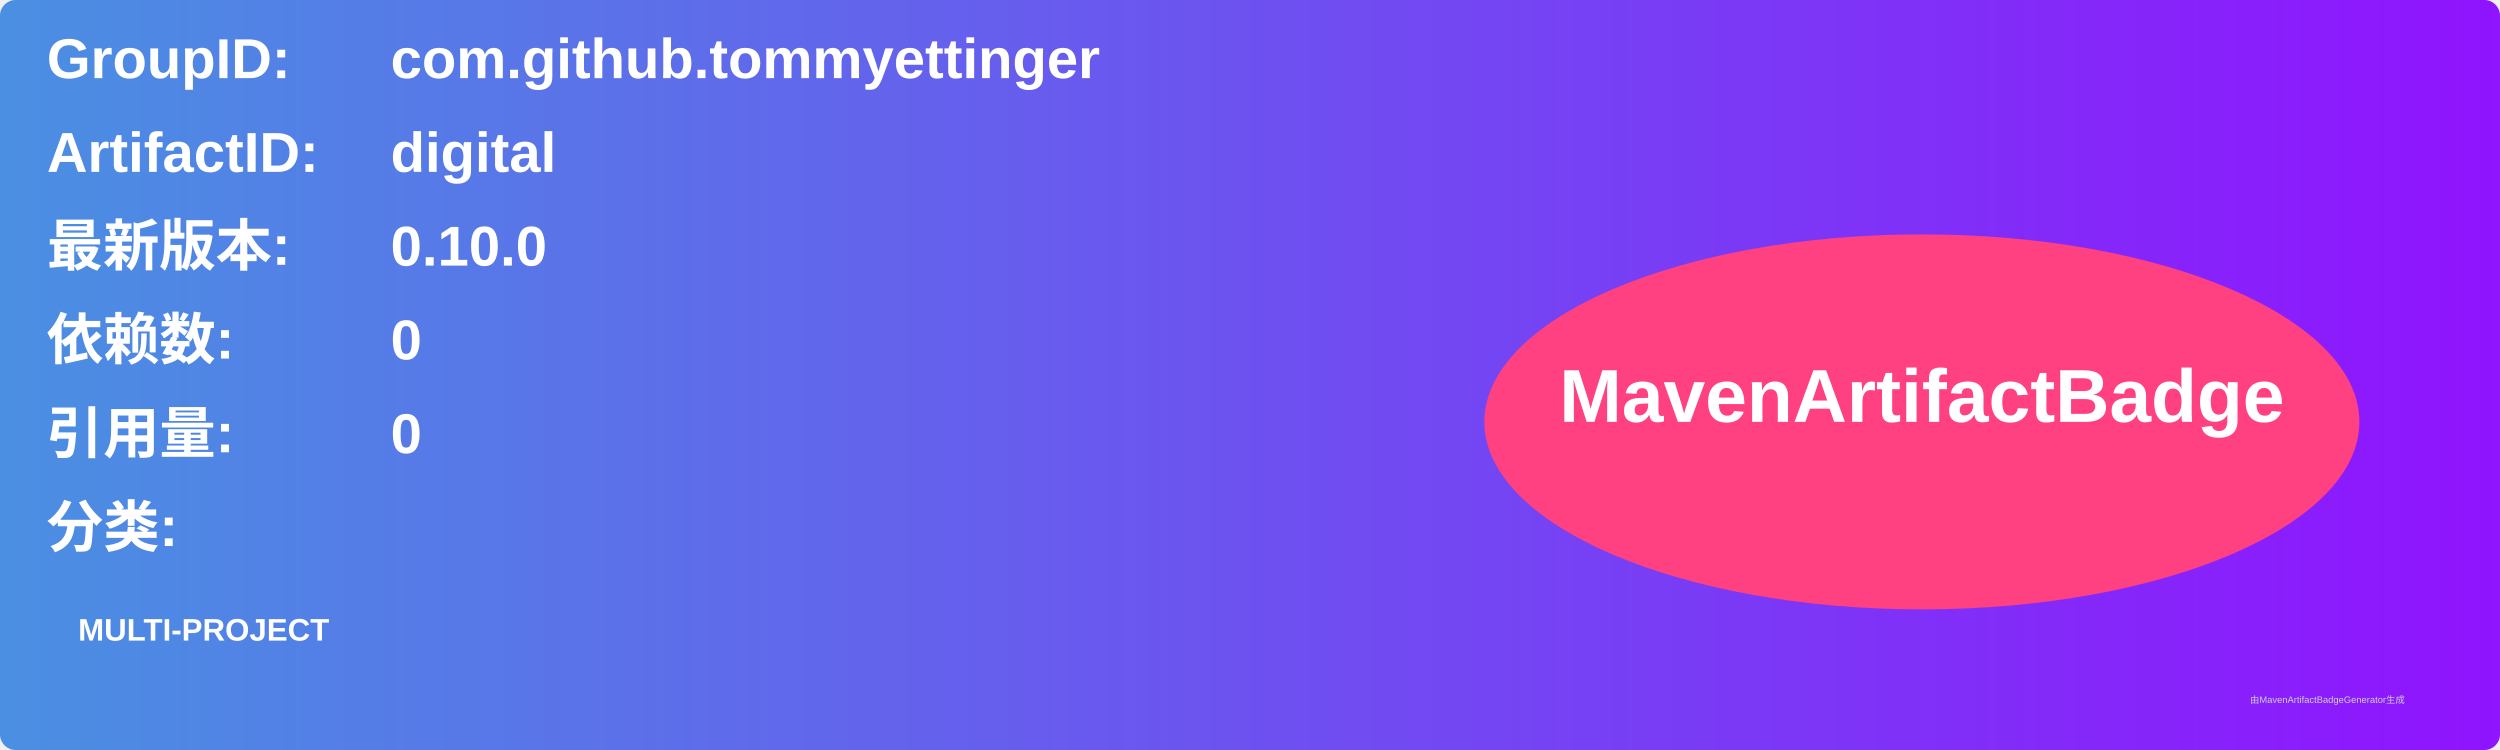
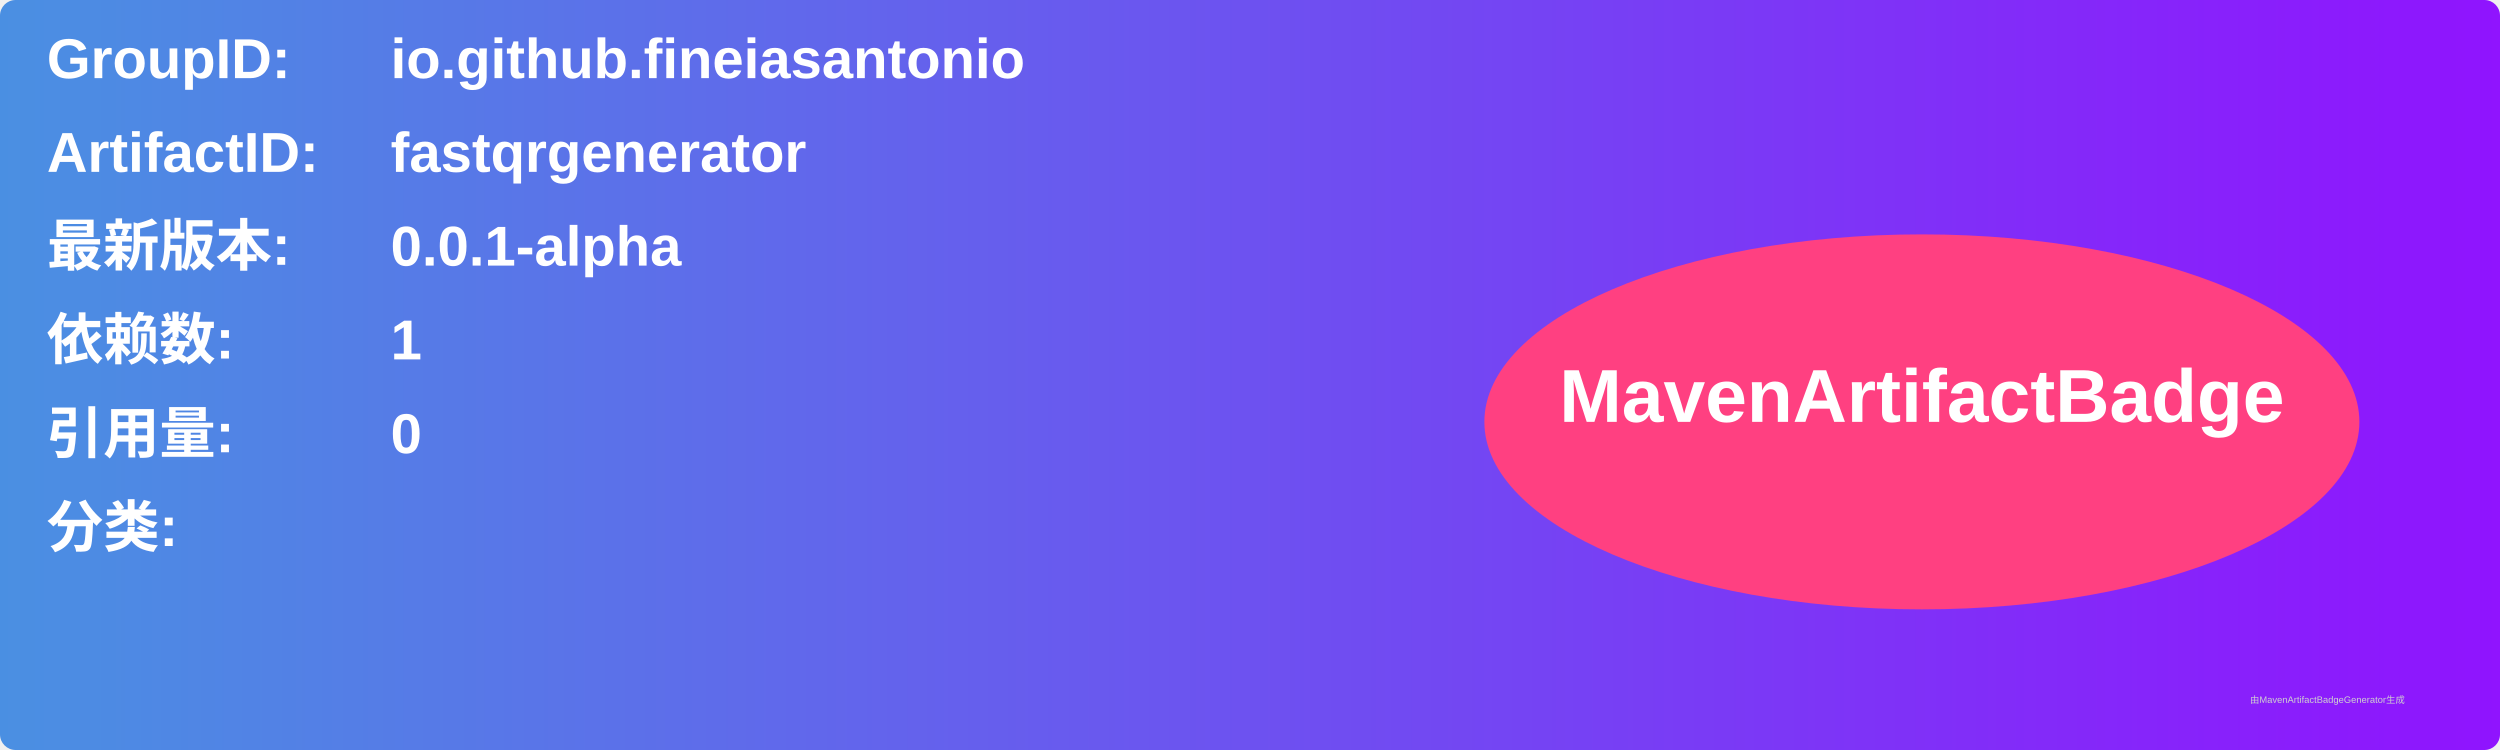
<svg xmlns="http://www.w3.org/2000/svg" width="800" height="240" viewBox="0 0 800 240">
  <linearGradient id="grad" x1="0%" y1="0%" x2="100%" y2="0%">
    <stop offset="0%" stop-color="#4a90e2" />
    <stop offset="100%" stop-color="#9013fe" />
  </linearGradient>
  <rect width="100%" height="100%" rx="5" ry="5" fill="url(#grad)" />
  <g transform="translate(15, 15)">
    <text x="0" y="10" font-family="Arial" font-size="18" fill="white" font-weight="bold" width="260">GroupID:</text>
-     <text x="110" y="10" font-family="Arial" font-size="18" fill="white" font-weight="bold" width="460">com.github.tommyettinger</text>
+     <text x="110" y="10" font-family="Arial" font-size="18" fill="white" font-weight="bold" width="460">io.github.fineiasantonio</text>
    <text x="0" y="40" font-family="Arial" font-size="18" fill="white" font-weight="bold" width="260">ArtifactID:</text>
-     <text x="110" y="40" font-family="Arial" font-size="18" fill="white" font-weight="bold" width="460">digital</text>
+     <text x="110" y="40" font-family="Arial" font-size="18" fill="white" font-weight="bold" width="460">fastqrgenerator</text>
    <text x="0" y="70" font-family="Arial" font-size="18" fill="white" font-weight="bold">最新版本:</text>
    <text x="110" y="70" font-family="Arial" font-size="18" fill="white" font-weight="bold">
-       <tspan font-weight="bold">0.10.0</tspan>
+       <tspan font-weight="bold">0.0.1-alpha</tspan>
    </text>
    <text x="0" y="100" font-family="Arial" font-size="18" fill="white" font-weight="bold">依赖数: </text>
    <text x="110" y="100" font-family="Arial" font-size="18" fill="white">
-       <tspan font-weight="bold">0</tspan>
+       <tspan font-weight="bold">1</tspan>
    </text>
    <text x="0" y="130" font-family="Arial" font-size="18" fill="white" font-weight="bold">引用量: </text>
    <text x="110" y="130" font-family="Arial" font-size="18" fill="white">
      <tspan font-weight="bold">0</tspan>
    </text>
    <text x="0" y="160" font-family="Arial" font-size="18" fill="white" font-weight="bold">分类:</text>
    <text x="10" y="190" font-family="Arial" font-size="10" fill="white">
-       <tspan font-weight="bold">MULTI-PROJECT</tspan>
+       <tspan font-weight="bold" />
    </text>
    <ellipse cx="600" cy="120" rx="140" ry="60" fill="#ff4081" />
    <text x="600" y="120" text-anchor="middle" font-family="Arial" font-size="24" fill="white" font-weight="bold">MavenArtifactBadge</text>
  </g>
  <text x="720" y="225" font-family="Arial" font-size="3" fill="#d0d0d0">由MavenArtifactBadgeGenerator生成</text>
</svg>
